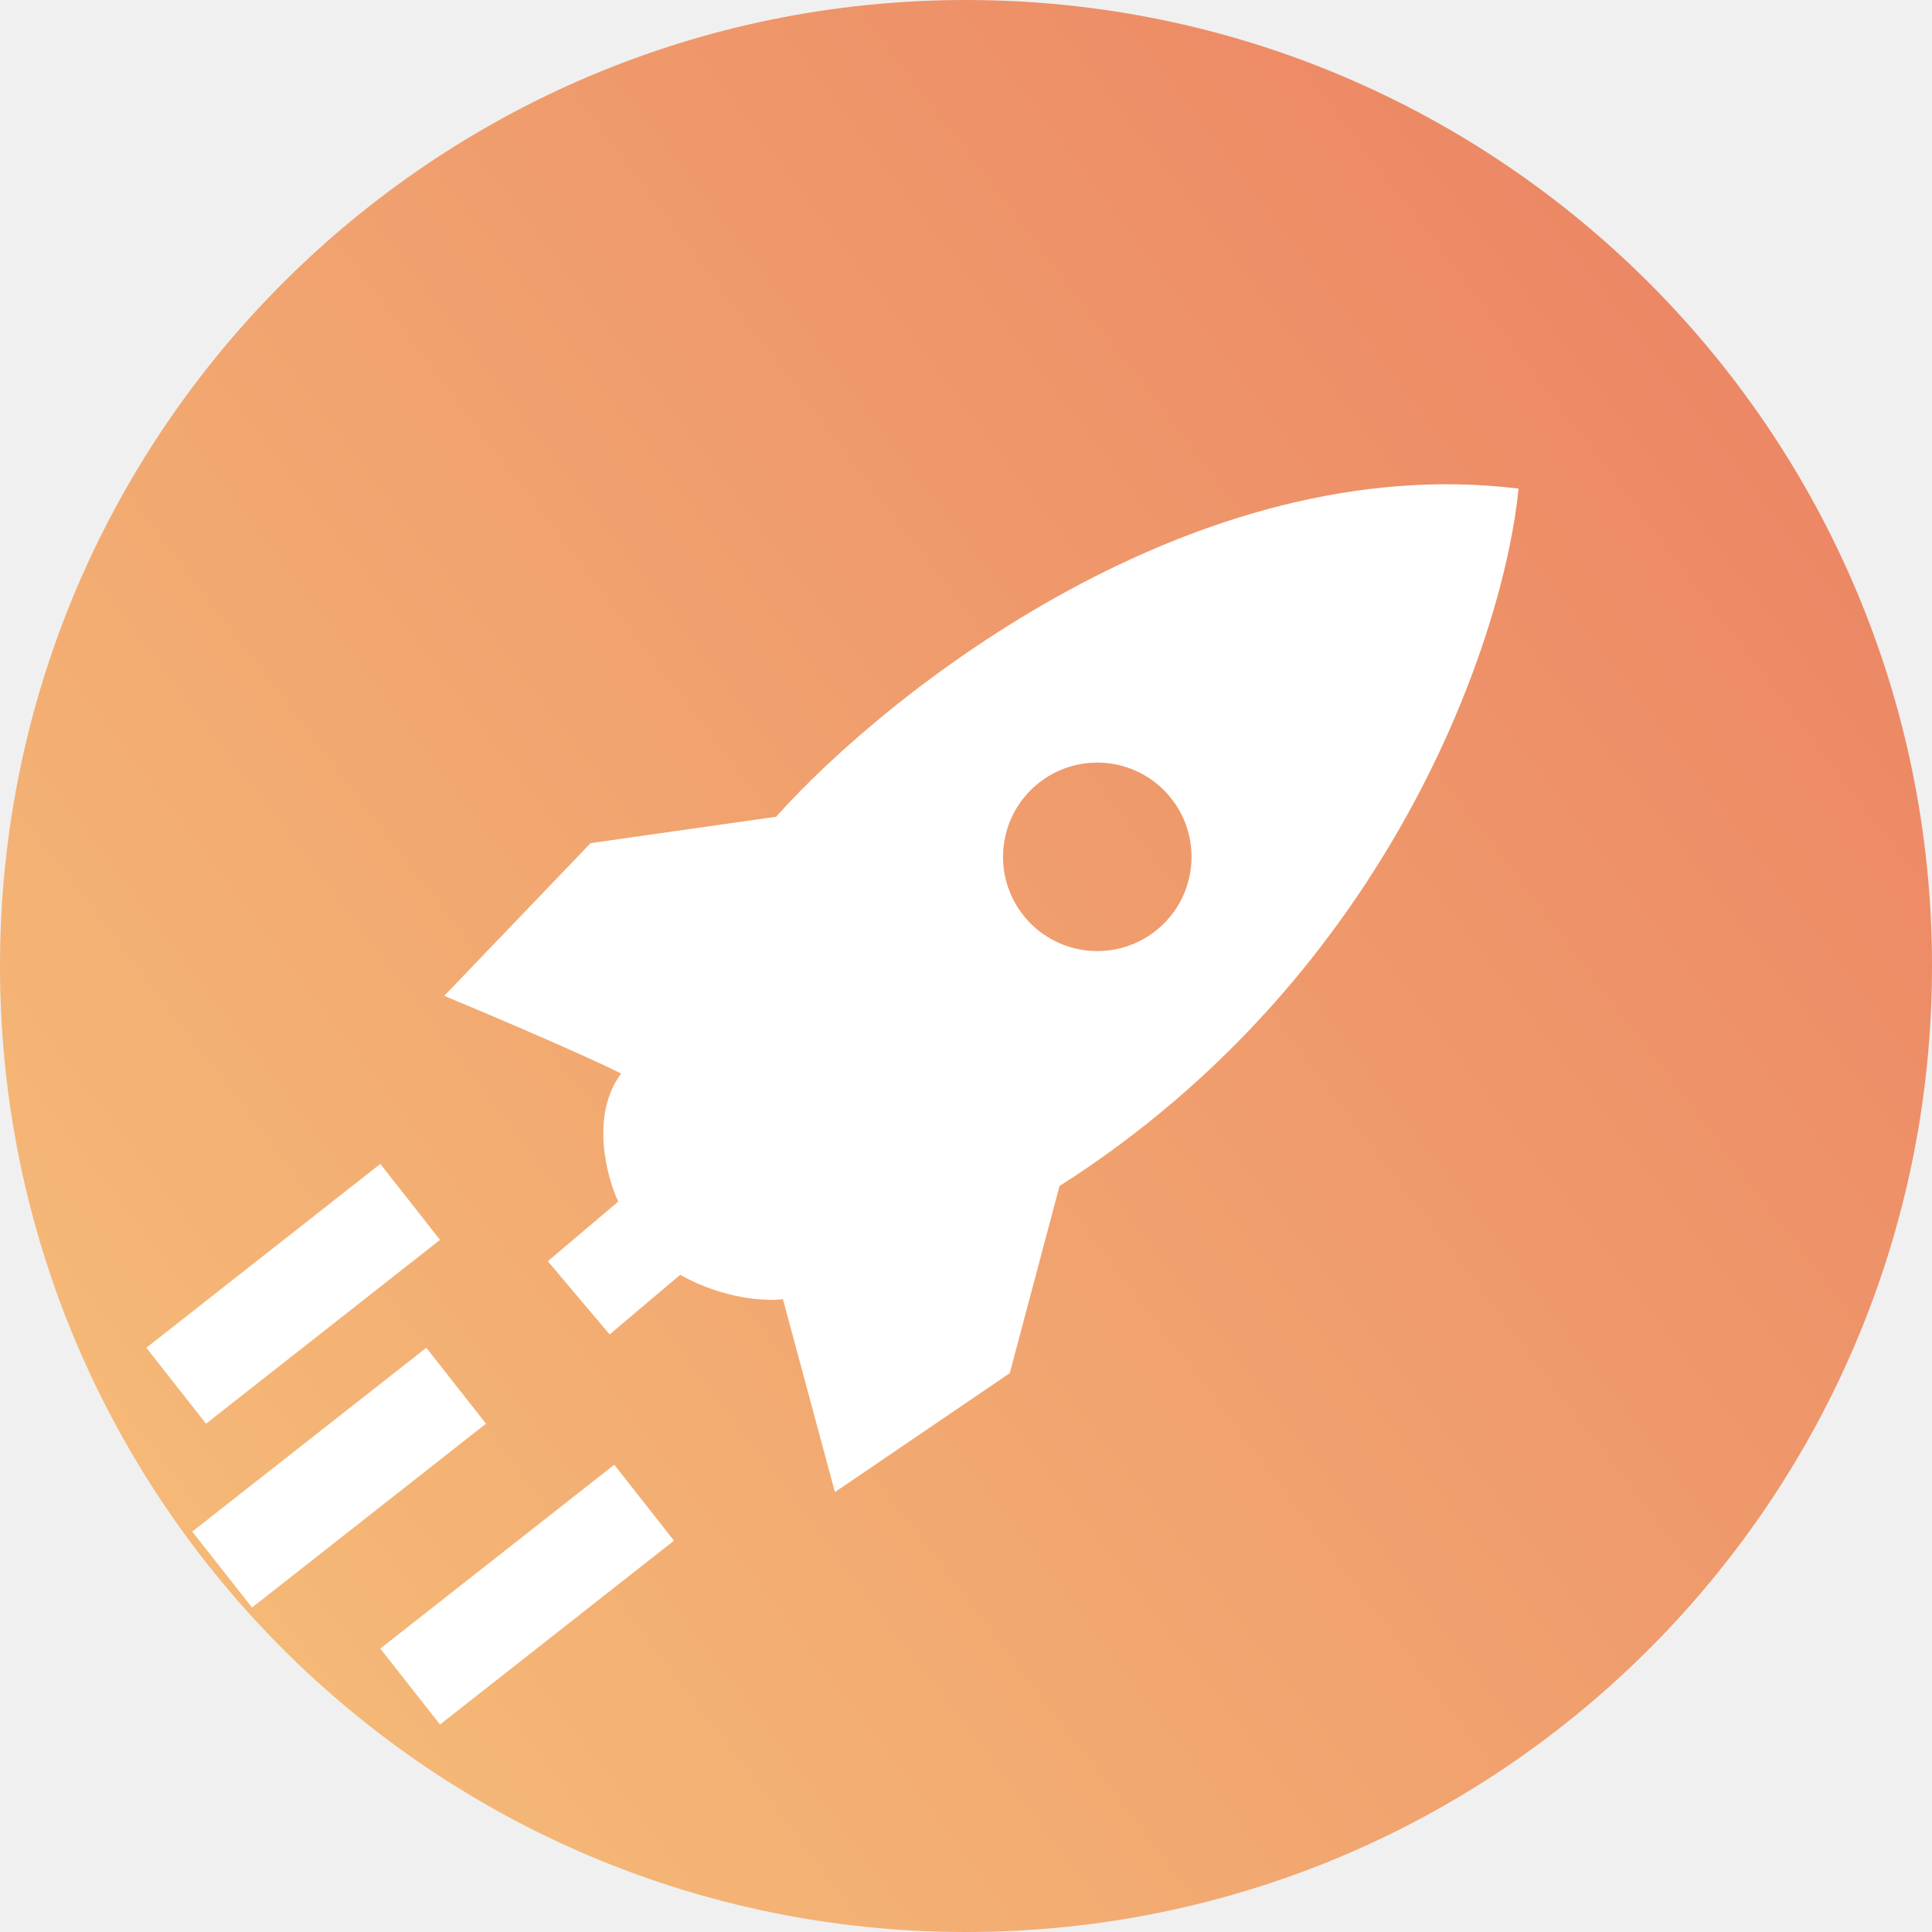
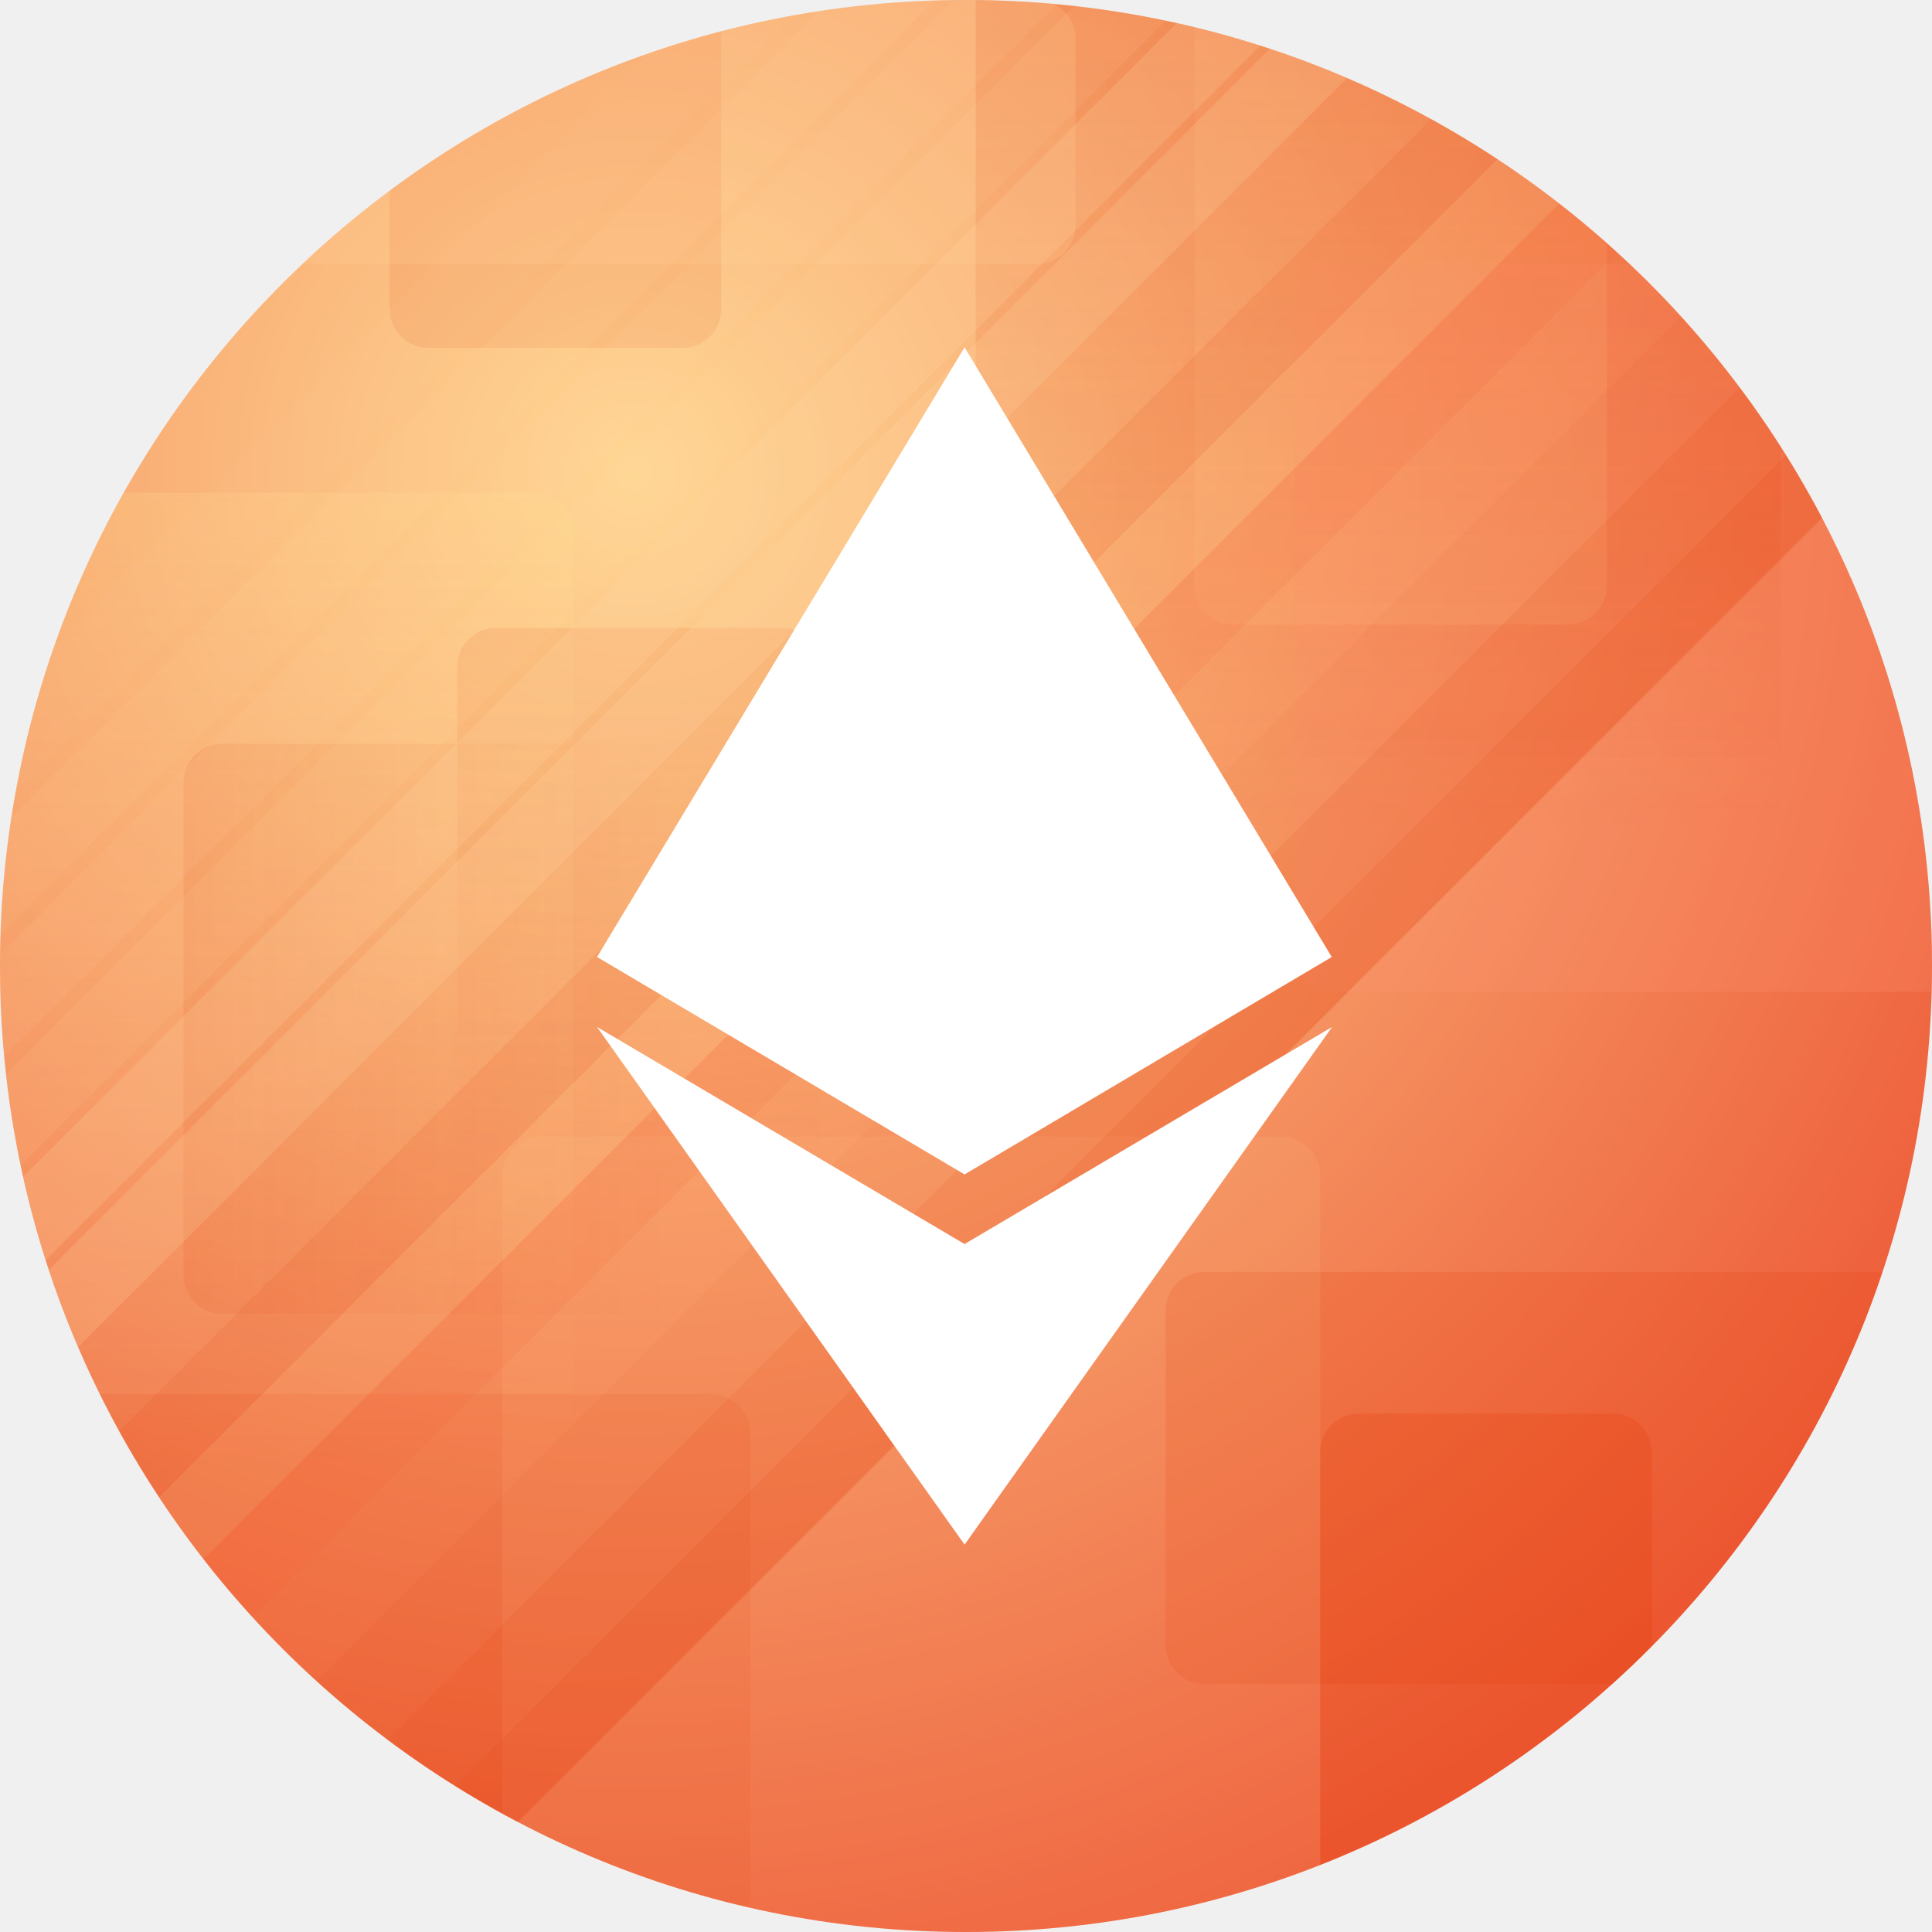
- <svg xmlns="http://www.w3.org/2000/svg" fill="none" viewBox="0 0 20 20">
-   <path fill="url(#rocket-pool_svg__a)" d="M10 20c5.523 0 10-4.477 10-10S15.523 0 10 0 0 4.477 0 10s4.477 10 10 10" />
-   <path fill="#fff" fill-rule="evenodd" d="M15.72 5.058c-.143 1.488-1.293 5.016-4.752 7.22l-.515 1.937-1.81 1.231-.538-1.997c-.165.022-.608.004-1.064-.252l-.73.617-.64-.758.729-.617c-.123-.263-.289-.897.03-1.326-.417-.208-1.395-.623-1.831-.804l1.515-1.581 1.92-.273C9.201 7.15 12.37 4.647 15.72 5.058M10.614 9.5a.975.975 0 1 0 1.49-1.26.975.975 0 0 0-1.49 1.26M1.99 15.855l2.423-1.903.618.786-2.422 1.903zm-.475-1.903 2.422-1.903.618.786-2.422 1.903zm2.422 3.114 2.422-1.903.618.786-2.422 1.903z" clip-rule="evenodd" />
+ <svg xmlns="http://www.w3.org/2000/svg" fill="none" viewBox="0 0 600 600">
+   <g clip-path="url(#rocket-pool_svg__a)">
+     <path fill="url(#rocket-pool_svg__b)" d="M300 600c165.685 0 300-134.315 300-300S465.685 0 300 0 0 134.315 0 300s134.315 300 300 300" />
+     <mask id="rocket-pool_svg__d" width="600" height="600" x="0" y="0" maskUnits="userSpaceOnUse" style="mask-type:alpha">
+       <path fill="url(#rocket-pool_svg__c)" d="M300 600c165.685 0 300-134.315 300-300S465.685 0 300 0 0 134.315 0 300s134.315 300 300 300" />
+     </mask>
+     <g mask="url(#rocket-pool_svg__d)">
+       <path fill="url(#rocket-pool_svg__e)" d="M-10 165c0-6.627 5.373-12 12-12h164c6.627 0 12 5.373 12 12v279c0 6.627-5.373 12-12 12H2c-6.627 0-12-5.373-12-12z" opacity=".2" />
+       <path fill="#E74310" d="M362 407c0-6.627 5.373-12 12-12h214c6.627 0 12 5.373 12 12v104c0 6.627-5.373 12-12 12H374c-6.627 0-12-5.373-12-12z" opacity=".2" />
+       <path fill="#DF3600" d="M501 439c6.627 0 12 5.373 12 12v202c0 6.627-5.373 12-12 12h-79c-6.627 0-12-5.373-12-12V451c0-6.627 5.373-12 12-12z" opacity=".2" />
+       <path fill="url(#rocket-pool_svg__f)" d="M243 195c6.627 0 12 5.373 12 12v161c0 6.627-5.373 12-12 12h-89c-6.627 0-12-5.373-12-12V207c0-6.627 5.373-12 12-12z" opacity=".1" />
+       <path fill="url(#rocket-pool_svg__g)" d="M57 243c0-6.627 5.373-12 12-12h146c6.627 0 12 5.373 12 12v153c0 6.627-5.373 12-12 12H69c-6.627 0-12-5.373-12-12z" opacity=".1" />
+       <path fill="#FF9776" d="M600 82c6.627 0 12 5.373 12 12v202c0 6.627-5.373 12-12 12H414c-6.627 0-12-5.373-12-12V94c0-6.627 5.373-12 12-12z" opacity=".2" />
+       <path fill="#FFCA8C" d="M487-52c6.627 0 12 5.373 12 12v222c0 6.627-5.373 12-12 12H383c-6.627 0-12-5.373-12-12V-40c0-6.627 5.373-12 12-12z" opacity=".2" />
+       <path fill="url(#rocket-pool_svg__h)" d="M541-12c6.627 0 12 5.373 12 12v247c0 6.627-5.373 12-12 12H315c-6.627 0-12-5.373-12-12V0c0-6.627 5.373-12 12-12z" opacity=".2" />
+       <path fill="#DF3600" d="M212-82c6.627 0 12 5.373 12 12V96c0 6.627-5.373 12-12 12h-79c-6.627 0-12-5.373-12-12V-70c0-6.627 5.373-12 12-12zm9 515c6.627 0 12 5.373 12 12v143c0 6.627-5.373 12-12 12H20c-6.627 0-12-5.373-12-12V445c0-6.627 5.373-12 12-12z" opacity=".1" />
+       <path fill="#FFD494" d="M398 353c6.627 0 12 5.373 12 12v223c0 6.627-5.373 12-12 12H168c-6.627 0-12-5.373-12-12V365c0-6.627 5.373-12 12-12z" opacity=".1" />
+       <path fill="#FFD494" d="M322 0c6.627 0 12 5.373 12 12v58c0 6.627-5.373 12-12 12H82c-6.627 0-12-5.373-12-12V12c0-6.627 5.373-12 12-12z" opacity=".2" />
+       <path fill="#DF3600" d="M582.157 144.749 132.748 594.158l-15.413-15.413 449.41-449.409zm-33.712-32.713L99.036 561.445 78.97 541.377 528.377 91.968z" opacity=".1" />
+       <path fill="#F45C2C" d="M529.476 91.068 80.067 540.476 60 520.41 509.409 71z" opacity=".1" />
+       <path fill="#F45C2C" d="M511.476 69.068 62.067 518.476l-16.515-16.515L494.96 52.55z" opacity=".2" />
+       <path fill="#FFBC6E" d="m494.925 52.515-449.41 449.41L29 485.407 478.409 36z" opacity=".1" />
+       <path fill="#DF3600" d="m483.925 30.515-449.41 449.41L18 463.407 467.409 14z" opacity=".1" />
+       <path fill="#FFD5A4" d="M335.879-6.439-18.484 347.924-35 331.408 319.363-22.955z" opacity=".09" />
+       <path fill="#FFD5A4" d="M316.879-26.485-37.484 327.878-54 311.362 300.363-43z" opacity=".08" />
+       <path fill="#FFD5A4" d="M299.879-49.485-54.484 304.878-71 288.362 283.363-66z" opacity=".05" />
+       <path fill="#FFD5A4" d="M421.087-15.485 9.515 396.087-7 379.57 404.571-32.001zm11 26L20.515 422.087 4 405.57 415.571-6.001z" opacity=".2" />
+       <path fill="#FFD5A4" d="M367.799.641 2.516 365.924-14 349.408 351.283-15.875z" opacity=".1" />
+       <path fill="#DF3600" d="M581.494 145.085 132.085 594.494l-32.95-32.95 449.41-449.409z" opacity=".1" />
+       <path fill="#DF3600" d="M581.494 145.085 132.085 594.494l-33.118-33.118 449.409-449.41z" opacity=".1" />
+     </g>
+     <path fill="#fff" d="m299.556 364.731-114.139-67.52 114.139-189.344 114.037 189.344z" />
+     <path fill="#fff" d="M299.556 479.69 185.417 318.932l114.139 67.418 114.14-67.418z" />
+   </g>
  <defs>
-     <linearGradient id="rocket-pool_svg__a" x1="20" x2="0" y1="2.781" y2="17.961" gradientUnits="userSpaceOnUse">
-       <stop stop-color="#EB8263" />
-       <stop offset="1" stop-color="#F6BF79" />
+     <linearGradient id="rocket-pool_svg__e" x1="84" x2="84" y1="153" y2="456" gradientUnits="userSpaceOnUse">
+       <stop stop-color="#FFE090" />
+       <stop offset="1" stop-color="#FFE090" stop-opacity="0" />
    </linearGradient>
+     <linearGradient id="rocket-pool_svg__f" x1="198" x2="198" y1="195" y2="366" gradientUnits="userSpaceOnUse">
+       <stop stop-color="#DF3600" />
+       <stop offset="1" stop-color="#DF3600" stop-opacity="0" />
+     </linearGradient>
+     <linearGradient id="rocket-pool_svg__g" x1="57" x2="214.135" y1="320.283" y2="320.283" gradientUnits="userSpaceOnUse">
+       <stop stop-color="#DF3600" />
+       <stop offset="1" stop-color="#DF3600" stop-opacity="0" />
+     </linearGradient>
+     <linearGradient id="rocket-pool_svg__h" x1="428" x2="428" y1="-12" y2="259" gradientUnits="userSpaceOnUse">
+       <stop stop-color="#DF3600" />
+       <stop offset="1" stop-color="#DF3600" stop-opacity="0" />
+     </linearGradient>
+     <radialGradient id="rocket-pool_svg__b" cx="0" cy="0" r="1" gradientTransform="rotate(54.168 -42.31 263.393)scale(497.082)" gradientUnits="userSpaceOnUse">
+       <stop stop-color="#FFD794" />
+       <stop offset="1" stop-color="#ED5A37" />
+     </radialGradient>
+     <radialGradient id="rocket-pool_svg__c" cx="0" cy="0" r="1" gradientTransform="rotate(54.168 -42.31 263.393)scale(497.082)" gradientUnits="userSpaceOnUse">
+       <stop stop-color="#FFD794" />
+       <stop offset="1" stop-color="#ED5A37" />
+     </radialGradient>
+     <clipPath id="rocket-pool_svg__a">
+       <path fill="#fff" d="M0 0h600v600H0z" />
+     </clipPath>
  </defs>
</svg>
